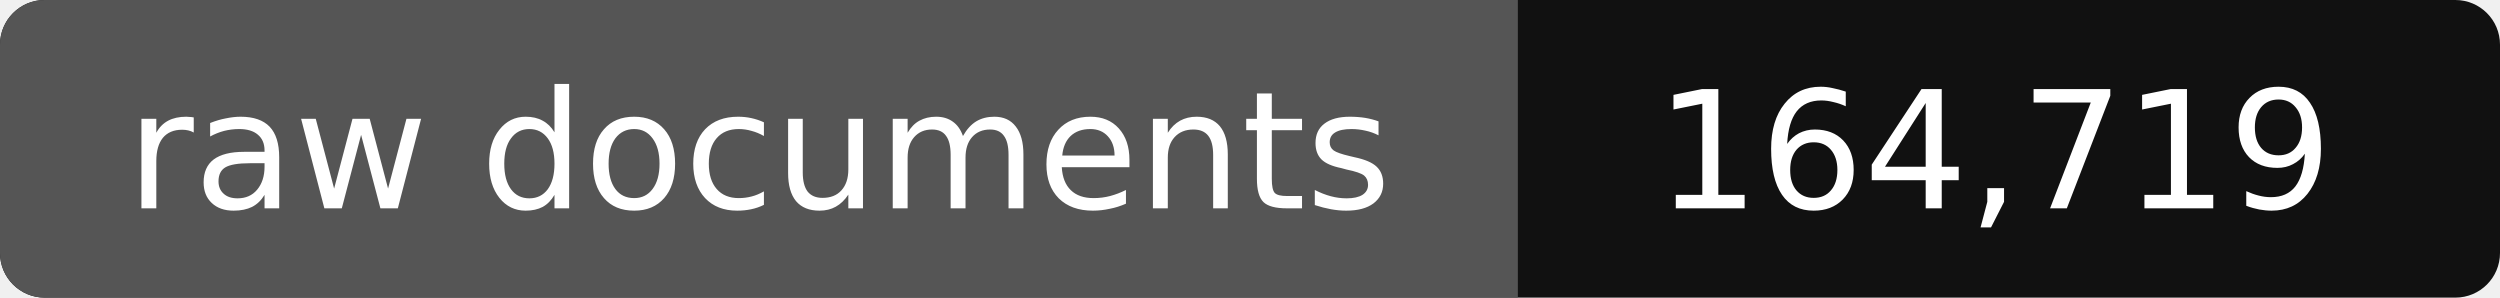
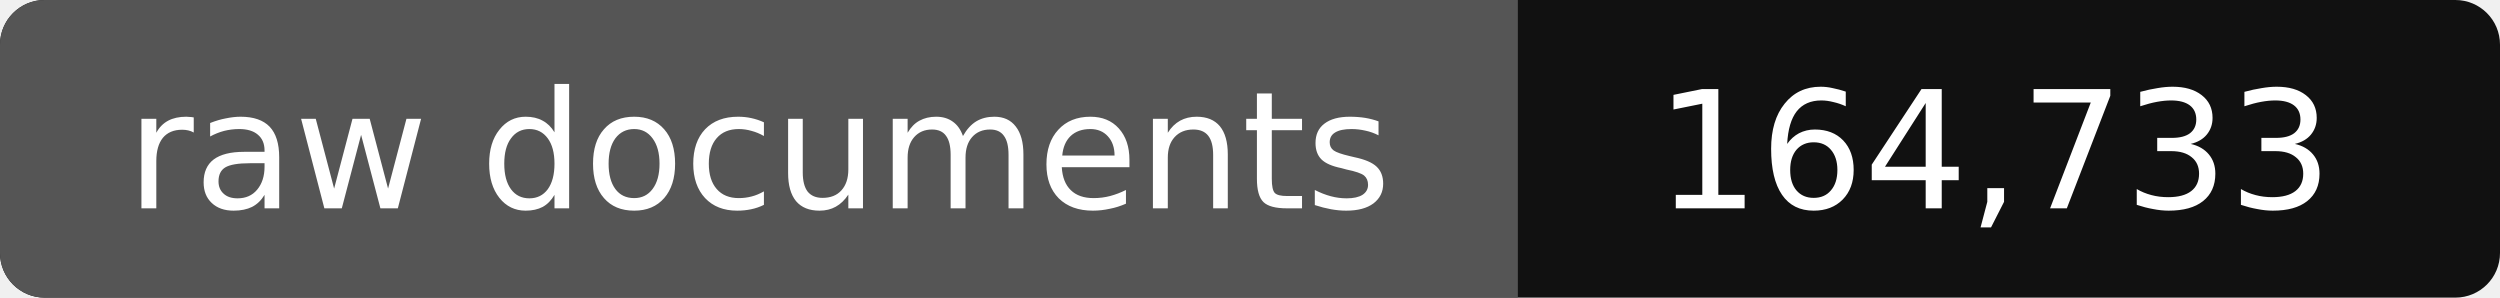
- <svg xmlns="http://www.w3.org/2000/svg" width="168" height="20" role="img" aria-label="raw documents: 164,719">
+ <svg xmlns="http://www.w3.org/2000/svg" width="168" height="20" role="img" aria-label="raw documents: 164,733">
  <rect width="168" height="20" rx="3" fill="#111" />
  <path fill="#555" d="M3 0h99v20H3a3 3 0 0 1-3-3V3a3 3 0 0 1 3-3z" />
  <g fill="#fff" text-anchor="middle" font-family="Verdana,DejaVu Sans,sans-serif" font-size="11">
    <text x="51" y="14">raw documents</text>
-     <text x="134" y="14">164,719</text>
+     <text x="134" y="14">164,733</text>
  </g>
</svg>
